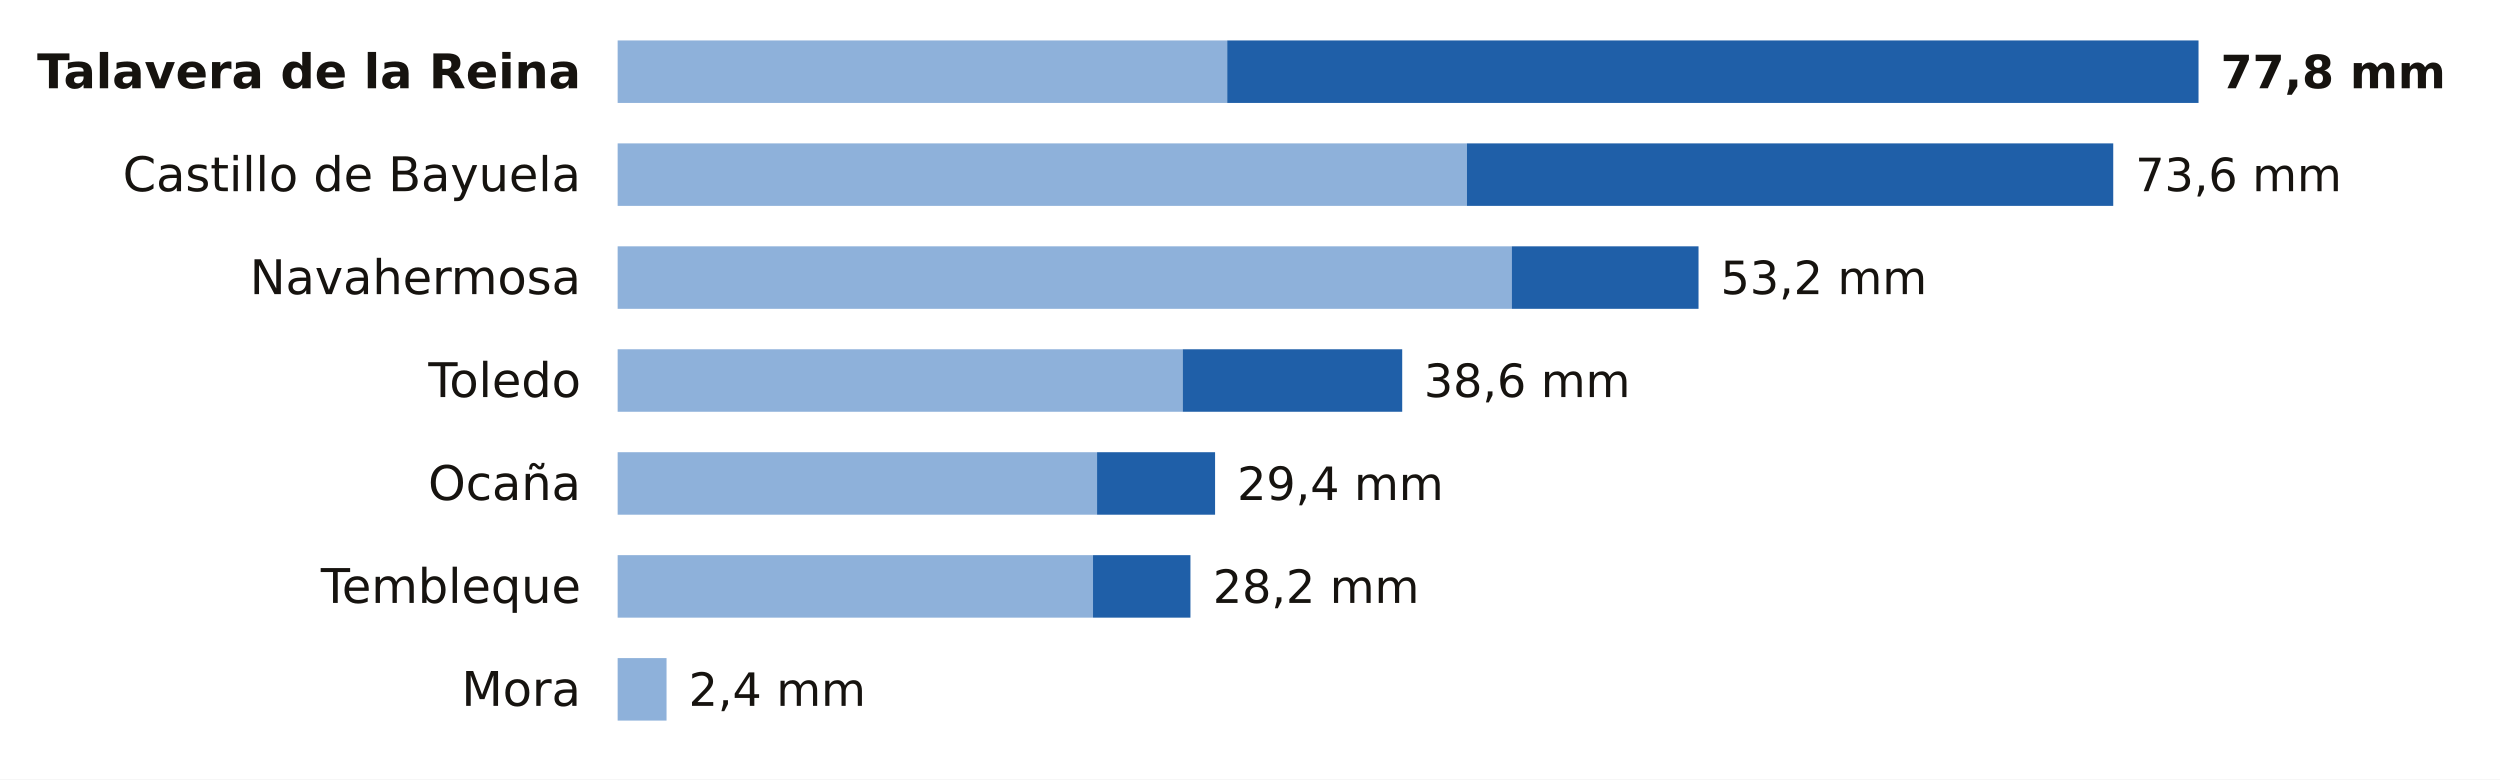
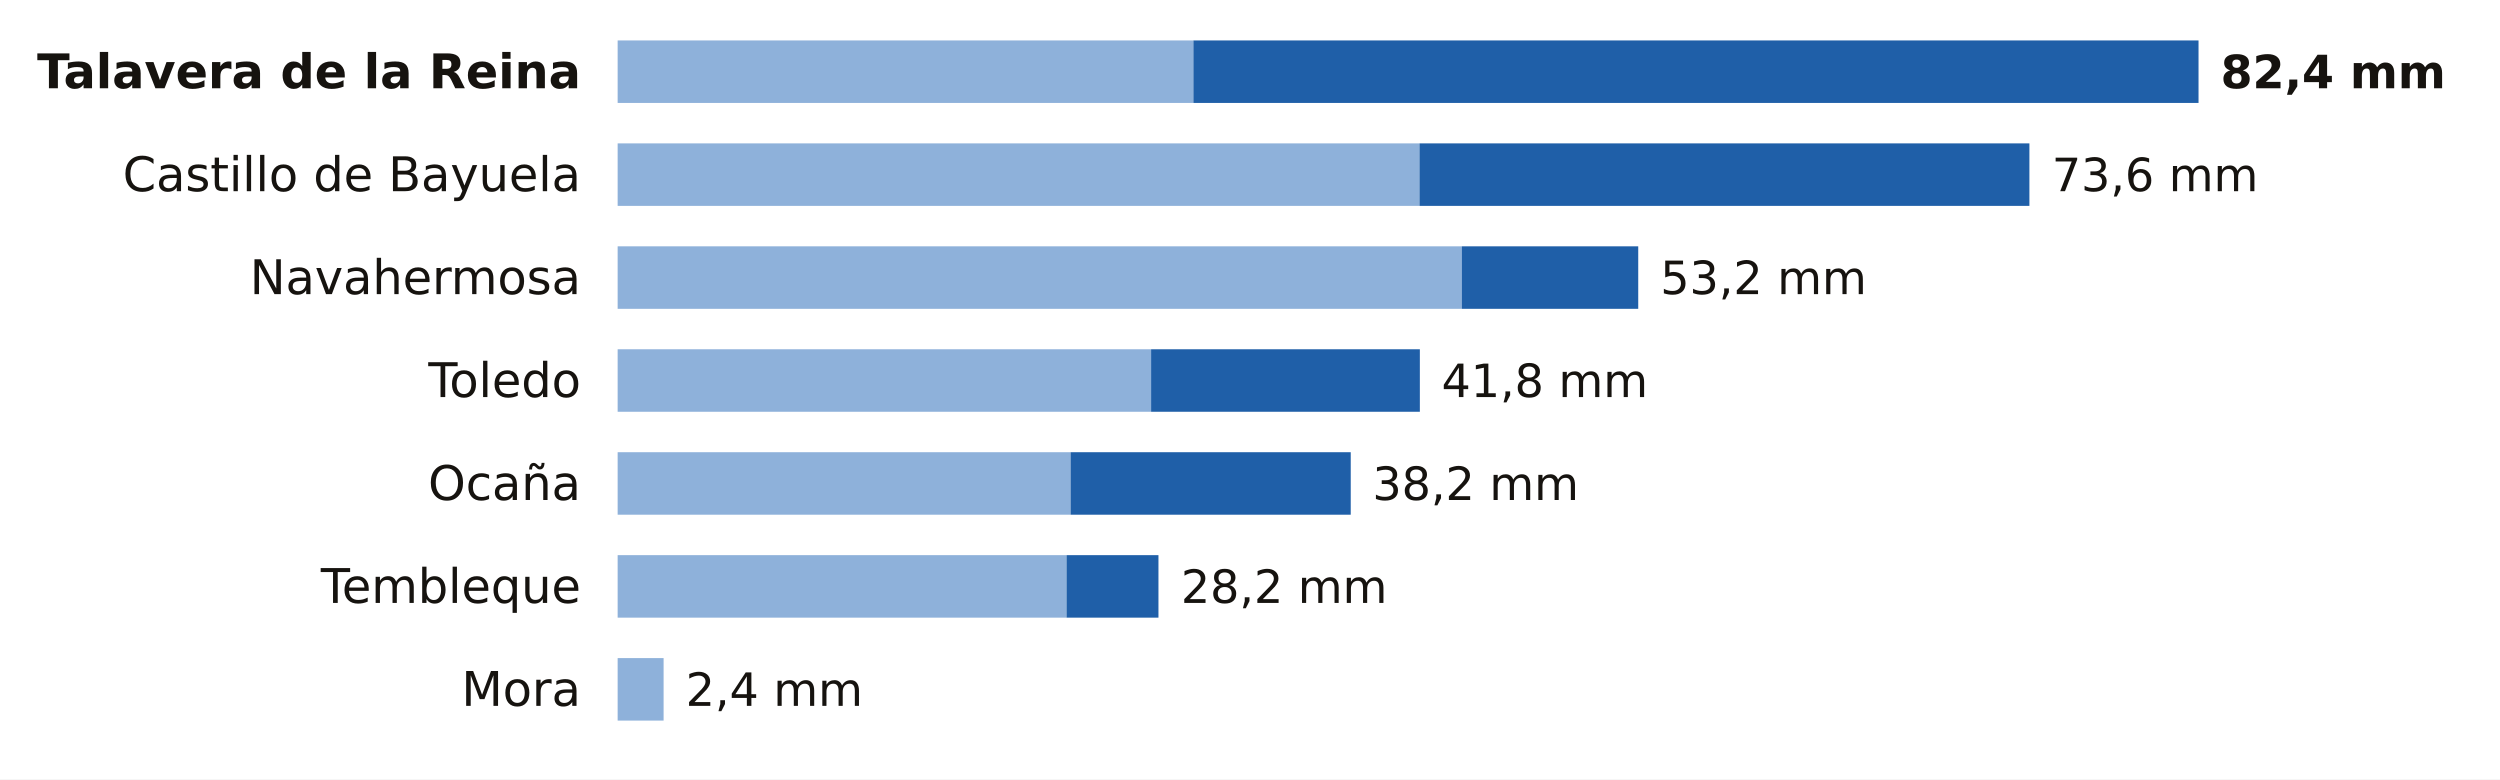
<svg xmlns="http://www.w3.org/2000/svg" viewBox="0 0 680 212" width="680" height="212" role="img" aria-label="La lluvia de los últimos 7 días en las estaciones de AEMET de Toledo">
  <rect width="680" height="212" fill="#FFFFFF" />
  <text x="158.0" y="24.0" font-size="13" fill="#16130F" text-anchor="end" font-weight="600" font-family="Public Sans, DejaVu Sans, Arial, sans-serif">Talavera de la Reina</text>
-   <rect x="168" y="11" width="165.8" height="17" fill="#8EB1DA" />
-   <rect x="333.8" y="11" width="264.2" height="17" fill="#1F5FA8" />
-   <text x="604.0" y="24.0" font-size="12.5" fill="#16130F" text-anchor="start" font-weight="700" font-family="Public Sans, DejaVu Sans, Arial, sans-serif">77,8 mm</text>
+   <rect x="168" y="11" width="156.6" height="17" fill="#8EB1DA" />
+   <rect x="324.6" y="11" width="273.4" height="17" fill="#1F5FA8" />
+   <text x="604.0" y="24.0" font-size="12.5" fill="#16130F" text-anchor="start" font-weight="700" font-family="Public Sans, DejaVu Sans, Arial, sans-serif">82,4 mm</text>
  <text x="158.0" y="52.0" font-size="13" fill="#16130F" text-anchor="end" font-weight="400" font-family="Public Sans, DejaVu Sans, Arial, sans-serif">Castillo de Bayuela</text>
-   <rect x="168" y="39" width="231.0" height="17" fill="#8EB1DA" />
-   <rect x="399.0" y="39" width="175.8" height="17" fill="#1F5FA8" />
-   <text x="580.8" y="52.0" font-size="12.5" fill="#16130F" text-anchor="start" font-weight="500" font-family="Public Sans, DejaVu Sans, Arial, sans-serif">73,6 mm</text>
+   <rect x="168" y="39" width="218.1" height="17" fill="#8EB1DA" />
+   <rect x="386.1" y="39" width="165.9" height="17" fill="#1F5FA8" />
+   <text x="558.1" y="52.0" font-size="12.5" fill="#16130F" text-anchor="start" font-weight="500" font-family="Public Sans, DejaVu Sans, Arial, sans-serif">73,6 mm</text>
  <text x="158.0" y="80.0" font-size="13" fill="#16130F" text-anchor="end" font-weight="400" font-family="Public Sans, DejaVu Sans, Arial, sans-serif">Navahermosa</text>
-   <rect x="168" y="67" width="243.2" height="17" fill="#8EB1DA" />
-   <rect x="411.2" y="67" width="50.8" height="17" fill="#1F5FA8" />
-   <text x="468.0" y="80.0" font-size="12.5" fill="#16130F" text-anchor="start" font-weight="500" font-family="Public Sans, DejaVu Sans, Arial, sans-serif">53,2 mm</text>
+   <rect x="168" y="67" width="229.6" height="17" fill="#8EB1DA" />
+   <rect x="397.6" y="67" width="48.0" height="17" fill="#1F5FA8" />
+   <text x="451.6" y="80.0" font-size="12.5" fill="#16130F" text-anchor="start" font-weight="500" font-family="Public Sans, DejaVu Sans, Arial, sans-serif">53,2 mm</text>
  <text x="158.0" y="108.0" font-size="13" fill="#16130F" text-anchor="end" font-weight="400" font-family="Public Sans, DejaVu Sans, Arial, sans-serif">Toledo</text>
-   <rect x="168" y="95" width="153.7" height="17" fill="#8EB1DA" />
-   <rect x="321.7" y="95" width="59.7" height="17" fill="#1F5FA8" />
-   <text x="387.3" y="108.0" font-size="12.5" fill="#16130F" text-anchor="start" font-weight="500" font-family="Public Sans, DejaVu Sans, Arial, sans-serif">38,6 mm</text>
+   <rect x="168" y="95" width="145.1" height="17" fill="#8EB1DA" />
+   <rect x="313.1" y="95" width="73.1" height="17" fill="#1F5FA8" />
+   <text x="392.1" y="108.0" font-size="12.5" fill="#16130F" text-anchor="start" font-weight="500" font-family="Public Sans, DejaVu Sans, Arial, sans-serif">41,8 mm</text>
  <text x="158.0" y="136.0" font-size="13" fill="#16130F" text-anchor="end" font-weight="400" font-family="Public Sans, DejaVu Sans, Arial, sans-serif">Ocaña</text>
-   <rect x="168" y="123" width="130.4" height="17" fill="#8EB1DA" />
-   <rect x="298.4" y="123" width="32.1" height="17" fill="#1F5FA8" />
-   <text x="336.5" y="136.0" font-size="12.5" fill="#16130F" text-anchor="start" font-weight="500" font-family="Public Sans, DejaVu Sans, Arial, sans-serif">29,4 mm</text>
+   <rect x="168" y="123" width="123.2" height="17" fill="#8EB1DA" />
+   <rect x="291.2" y="123" width="76.2" height="17" fill="#1F5FA8" />
+   <text x="373.3" y="136.0" font-size="12.5" fill="#16130F" text-anchor="start" font-weight="500" font-family="Public Sans, DejaVu Sans, Arial, sans-serif">38,2 mm</text>
  <text x="158.0" y="164.0" font-size="13" fill="#16130F" text-anchor="end" font-weight="400" font-family="Public Sans, DejaVu Sans, Arial, sans-serif">Tembleque</text>
-   <rect x="168" y="151" width="129.3" height="17" fill="#8EB1DA" />
-   <rect x="297.3" y="151" width="26.5" height="17" fill="#1F5FA8" />
-   <text x="329.9" y="164.0" font-size="12.5" fill="#16130F" text-anchor="start" font-weight="500" font-family="Public Sans, DejaVu Sans, Arial, sans-serif">28,2 mm</text>
+   <rect x="168" y="151" width="122.1" height="17" fill="#8EB1DA" />
+   <rect x="290.1" y="151" width="25.0" height="17" fill="#1F5FA8" />
+   <text x="321.2" y="164.0" font-size="12.5" fill="#16130F" text-anchor="start" font-weight="500" font-family="Public Sans, DejaVu Sans, Arial, sans-serif">28,2 mm</text>
  <text x="158.0" y="192.0" font-size="13" fill="#16130F" text-anchor="end" font-weight="400" font-family="Public Sans, DejaVu Sans, Arial, sans-serif">Mora</text>
-   <rect x="168" y="179" width="13.3" height="17" fill="#8EB1DA" />
-   <text x="187.3" y="192.0" font-size="12.5" fill="#16130F" text-anchor="start" font-weight="500" font-family="Public Sans, DejaVu Sans, Arial, sans-serif">2,4 mm</text>
+   <rect x="168" y="179" width="12.5" height="17" fill="#8EB1DA" />
+   <text x="186.5" y="192.0" font-size="12.5" fill="#16130F" text-anchor="start" font-weight="500" font-family="Public Sans, DejaVu Sans, Arial, sans-serif">2,4 mm</text>
</svg>
